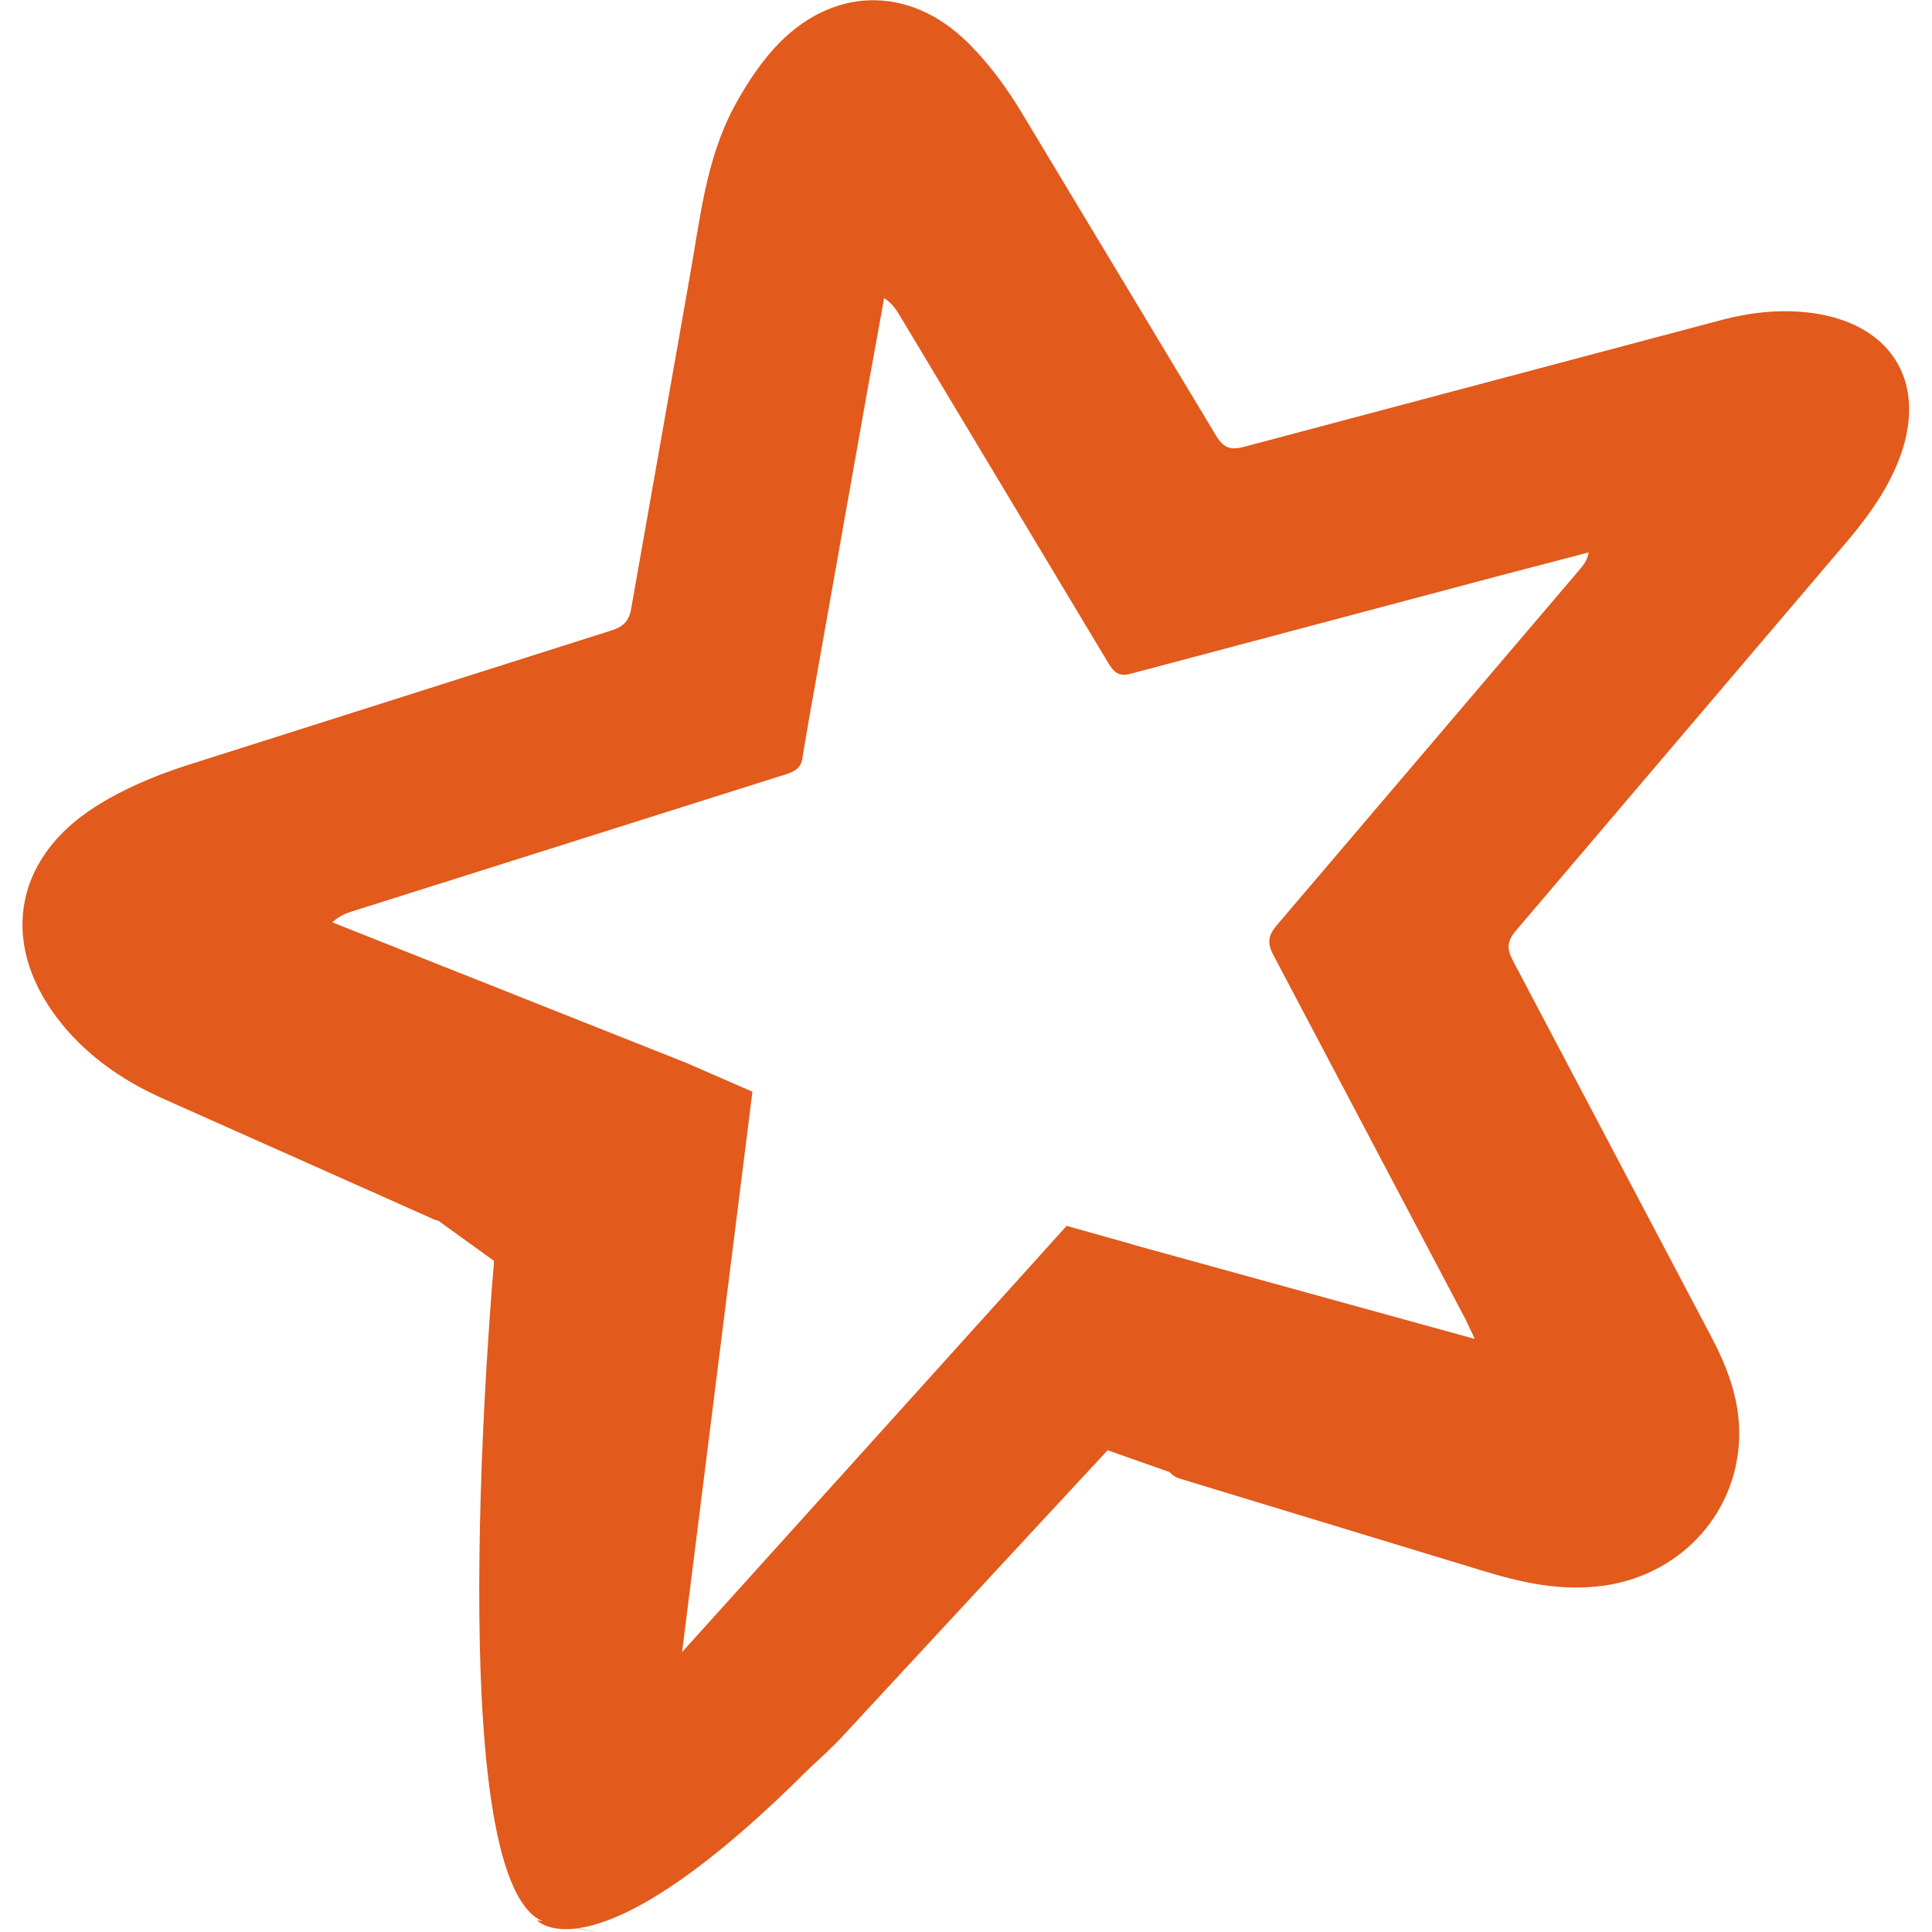
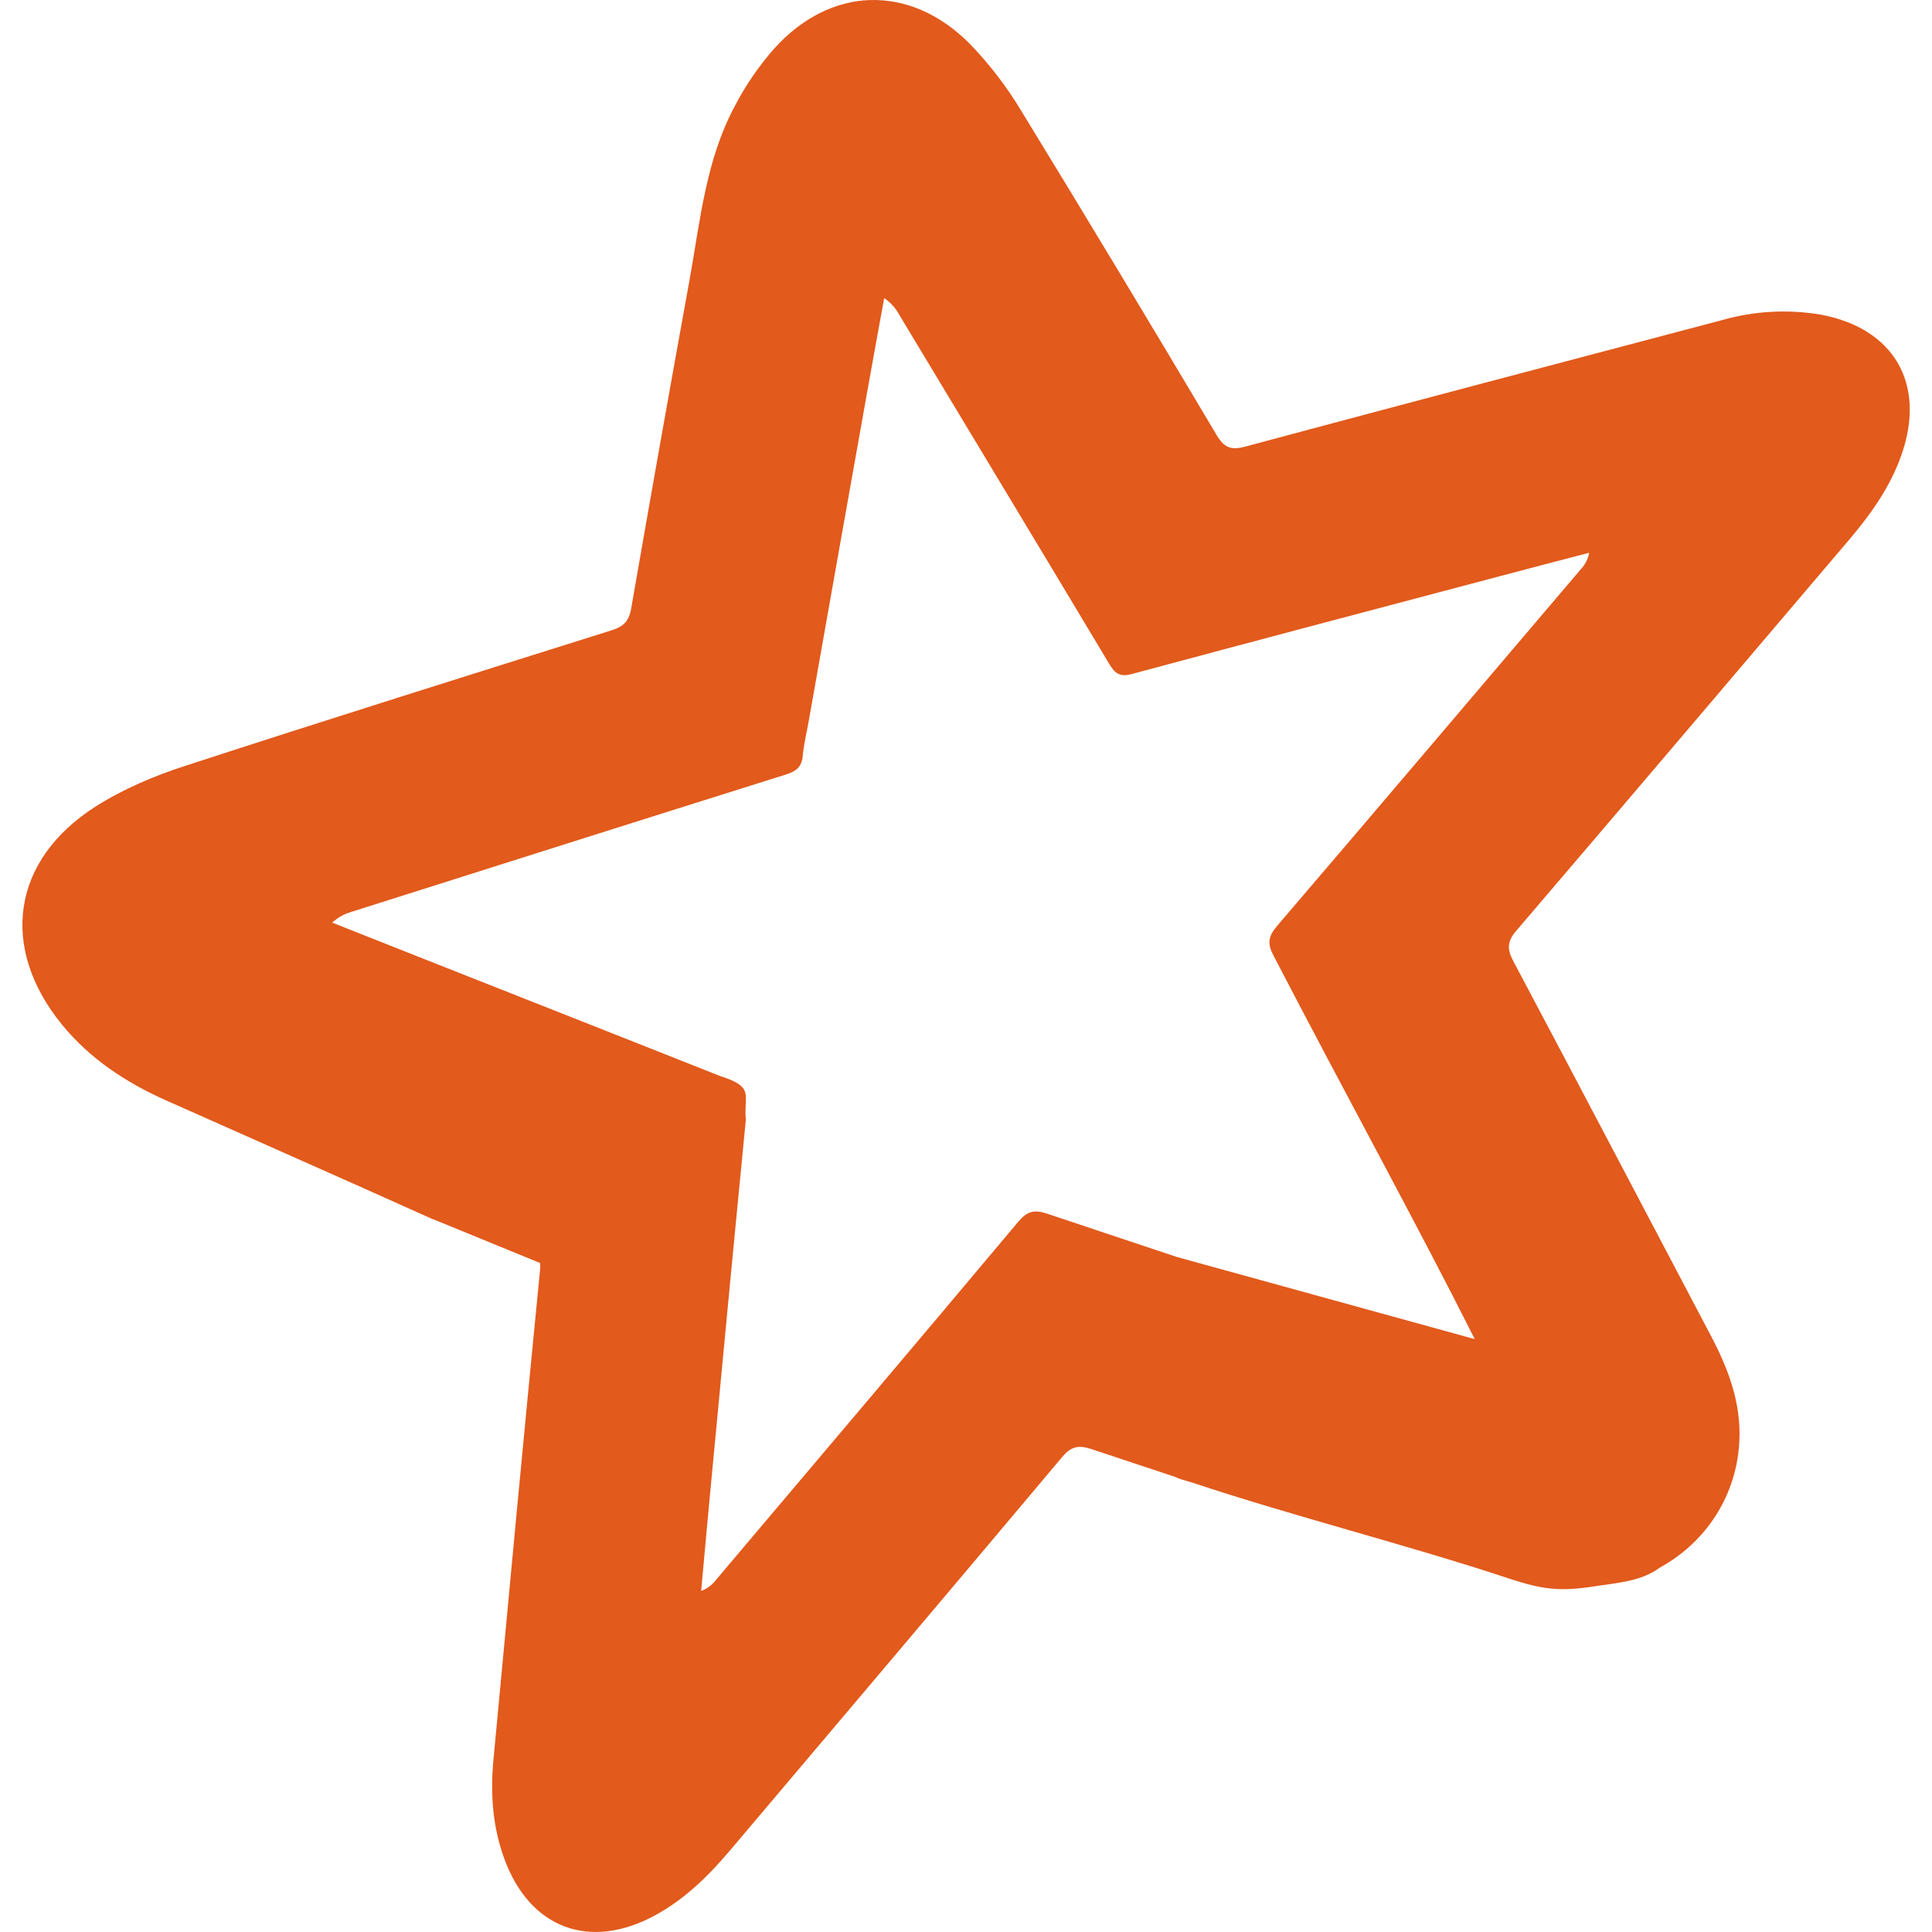
- <svg xmlns="http://www.w3.org/2000/svg" viewBox="-7.872 -3.87 66.541 66.28" height="64" width="64" fill="#e25a1c">
-   <path d="M42.915 42.1l-.303-.644-6.62-12.55c-.224-.42-.196-.67.1-1.027l10.473-12.3c.122-.144.233-.298.28-.554l-3.058.8-12.7 3.375c-.394.106-.573-.01-.77-.336L23.105 6.848c-.125-.208-.26-.4-.525-.585l-.582 3.207-2.013 11.33-.208 1.224c-.034.4-.234.534-.586.645L4.24 27.394c-.22.07-.432.158-.667.372l12.3 4.884-.36.283L7.86 37.88a.81.81 0 0 1-.887.072l-9.146-4.076c-1.368-.6-2.6-1.423-3.558-2.595-2.167-2.65-1.74-5.667 1.148-7.5.945-.603 2.018-1.055 3.088-1.404l14.686-4.665c.4-.128.6-.312.677-.757l2-11.33c.364-2.018.558-4.1 1.54-5.938.377-.7.83-1.408 1.367-2.004 1.945-2.16 4.66-2.242 6.716-.186.694.694 1.3 1.513 1.807 2.353L34 10.986c.262.44.5.53.984.4L51.4 7.025c1.128-.298 2.27-.407 3.427-.2 2.52.472 3.623 2.4 2.77 4.826-.388 1.1-1.058 2.047-1.8 2.932L44.34 28.05c-.313.366-.32.63-.103 1.04l6.822 12.934c.544 1.032.96 2.103.97 3.288.027 2.696-1.944 4.902-4.623 5.294-1.5.22-2.894-.1-4.3-.534l-10.3-3.133c-.318-.095-.44-.22-.496-.563l-1.242-7.24c-.012-.066.008-.138.018-.286l11.82 3.26" fill-rule="evenodd" />
-   <path d="M15.863 32.65l2.18.95L15.62 52.9l13.244-14.68 2.233.627 2.75 8.36-3.574-1.26-9.248 9.984s-4.136 4.282-6.378 3.56-4.134-2.72-4.344-6.292-1.156-13.77-1.156-13.77l-4.52-3.258z" />
-   <path d="M9.146 39.43S7.15 61.503 11.038 62.238s-.42-.105-.42-.105 2.207 2.523 10.93-6.832l8.724-9.354-17.448 10.3c.42-.526 2.207-18.394 2.207-18.394z" />
+ <svg xmlns="http://www.w3.org/2000/svg" fill="#E25A1C" role="img" viewBox="0 0 24 24">
+   <path d="M10.812 0c-.425.013-.845.215-1.196.605a3.593 3.593 0 00-.493.722c-.355.667-.425 1.415-.556 2.143a551.9 551.9 0 00-.726 4.087c-.027.16-.096.227-.244.273C5.83 8.386 4.06 8.94 2.3 9.514c-.387.125-.773.289-1.114.506-1.042.665-1.196 1.753-.415 2.71.346.422.79.715 1.284.936 1.1.49 2.202.976 3.3 1.47.019.01.036.013.053.019h-.004l1.306.535c0 .023.002.045 0 .073-.2 2.03-.39 4.063-.58 6.095-.04.419-.012.831.134 1.23.317.87 1.065 1.148 1.881.701.372-.204.666-.497.937-.818 1.372-1.623 2.746-3.244 4.113-4.872.111-.133.205-.15.363-.098.349.117.697.231 1.045.347h.001c.02.012.045.02.073.03l.142.042c1.248.416 2.68.775 3.929 1.19.4.132.622.164 1.045.098.311-.048.592-.062.828-.236.602-.33.995-.957.988-1.682-.005-.427-.154-.813-.35-1.186-.82-1.556-1.637-3.113-2.461-4.666-.078-.148-.076-.243.037-.375 1.381-1.615 2.756-3.236 4.133-4.855.272-.32.513-.658.653-1.058.308-.878-.09-1.57-1-1.741a2.783 2.783 0 00-1.235.069c-1.974.521-3.947 1.041-5.918 1.57-.175.047-.26.015-.355-.144a353.08 353.08 0 00-2.421-4.018 4.61 4.61 0 00-.652-.849c-.371-.37-.802-.549-1.227-.536zm.172 3.703a.592.592 0 01.189.211c.87 1.446 1.742 2.89 2.609 4.338.07.118.135.16.277.121 1.525-.41 3.052-.813 4.579-1.217.367-.098.735-.193 1.103-.289a.399.399 0 01-.1.2c-1.259 1.48-2.516 2.962-3.779 4.438-.11.13-.12.22-.04.37.937 1.803 1.768 3.309 2.498 4.76l-3.696-1.019c-.538-.18-1.077-.358-1.615-.539-.163-.055-.25-.03-.36.1-1.248 1.488-2.504 2.97-3.759 4.454a.398.398 0 01-.18.132c.035-.378.068-.757.104-1.136.149-1.572.297-3.144.451-4.716-.03-.318.117-.405-.322-.545-1.493-.593-3.346-1.321-4.816-1.905a.595.595 0 01.24-.134c1.797-.57 3.595-1.14 5.394-1.705.127-.04.199-.092.211-.233.013-.148.05-.294.076-.441.241-1.363.483-2.726.726-4.088.068-.386.14-.771.21-1.157z" />
</svg>
